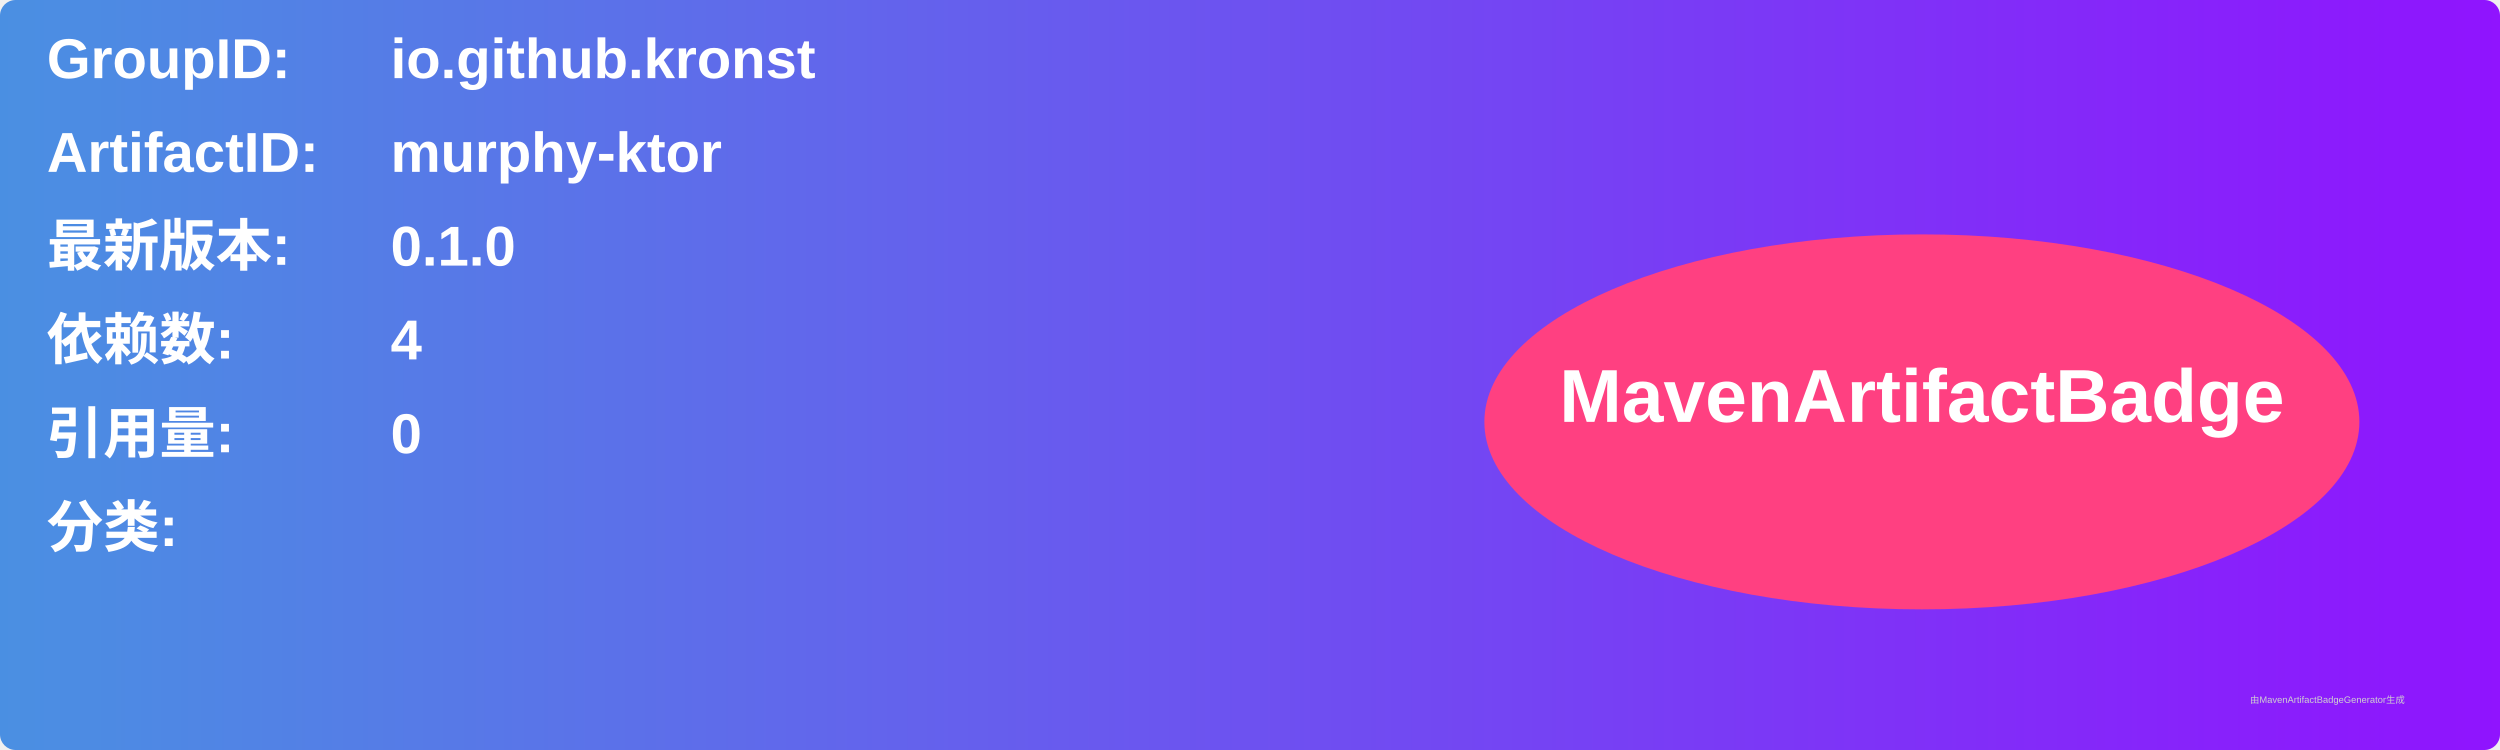
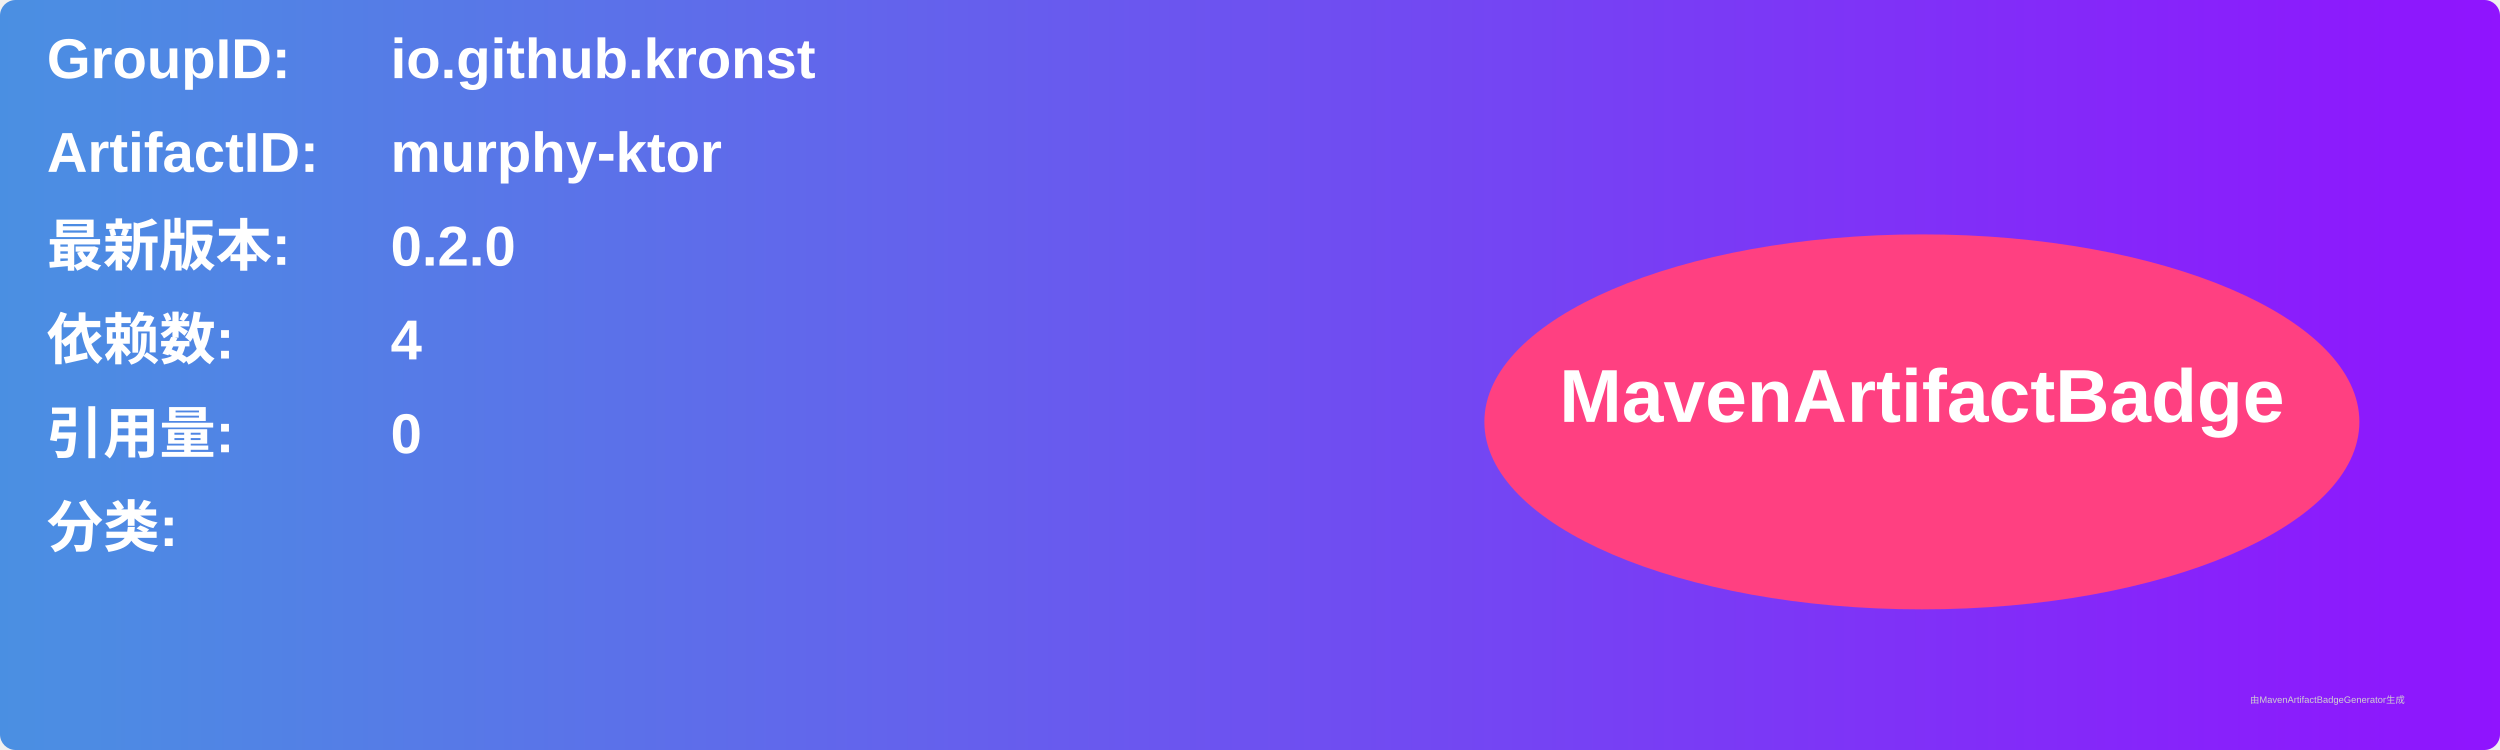
<svg xmlns="http://www.w3.org/2000/svg" width="800" height="240" viewBox="0 0 800 240">
  <linearGradient id="grad" x1="0%" y1="0%" x2="100%" y2="0%">
    <stop offset="0%" stop-color="#4a90e2" />
    <stop offset="100%" stop-color="#9013fe" />
  </linearGradient>
  <rect width="100%" height="100%" rx="5" ry="5" fill="url(#grad)" />
  <g transform="translate(15, 15)">
    <text x="0" y="10" font-family="Arial" font-size="18" fill="white" font-weight="bold" width="260">GroupID:</text>
    <text x="110" y="10" font-family="Arial" font-size="18" fill="white" font-weight="bold" width="460">io.github.kronst</text>
    <text x="0" y="40" font-family="Arial" font-size="18" fill="white" font-weight="bold" width="260">ArtifactID:</text>
    <text x="110" y="40" font-family="Arial" font-size="18" fill="white" font-weight="bold" width="460">murphy-ktor</text>
    <text x="0" y="70" font-family="Arial" font-size="18" fill="white" font-weight="bold">最新版本:</text>
    <text x="110" y="70" font-family="Arial" font-size="18" fill="white" font-weight="bold">
-       <tspan font-weight="bold">0.1.0</tspan>
+       <tspan font-weight="bold">0.2.0</tspan>
    </text>
    <text x="0" y="100" font-family="Arial" font-size="18" fill="white" font-weight="bold">依赖数: </text>
    <text x="110" y="100" font-family="Arial" font-size="18" fill="white">
      <tspan font-weight="bold">4</tspan>
    </text>
    <text x="0" y="130" font-family="Arial" font-size="18" fill="white" font-weight="bold">引用量: </text>
    <text x="110" y="130" font-family="Arial" font-size="18" fill="white">
      <tspan font-weight="bold">0</tspan>
    </text>
    <text x="0" y="160" font-family="Arial" font-size="18" fill="white" font-weight="bold">分类:</text>
    <text x="10" y="190" font-family="Arial" font-size="10" fill="white">
      <tspan font-weight="bold" />
    </text>
    <ellipse cx="600" cy="120" rx="140" ry="60" fill="#ff4081" />
    <text x="600" y="120" text-anchor="middle" font-family="Arial" font-size="24" fill="white" font-weight="bold">MavenArtifactBadge</text>
  </g>
  <text x="720" y="225" font-family="Arial" font-size="3" fill="#d0d0d0">由MavenArtifactBadgeGenerator生成</text>
</svg>
